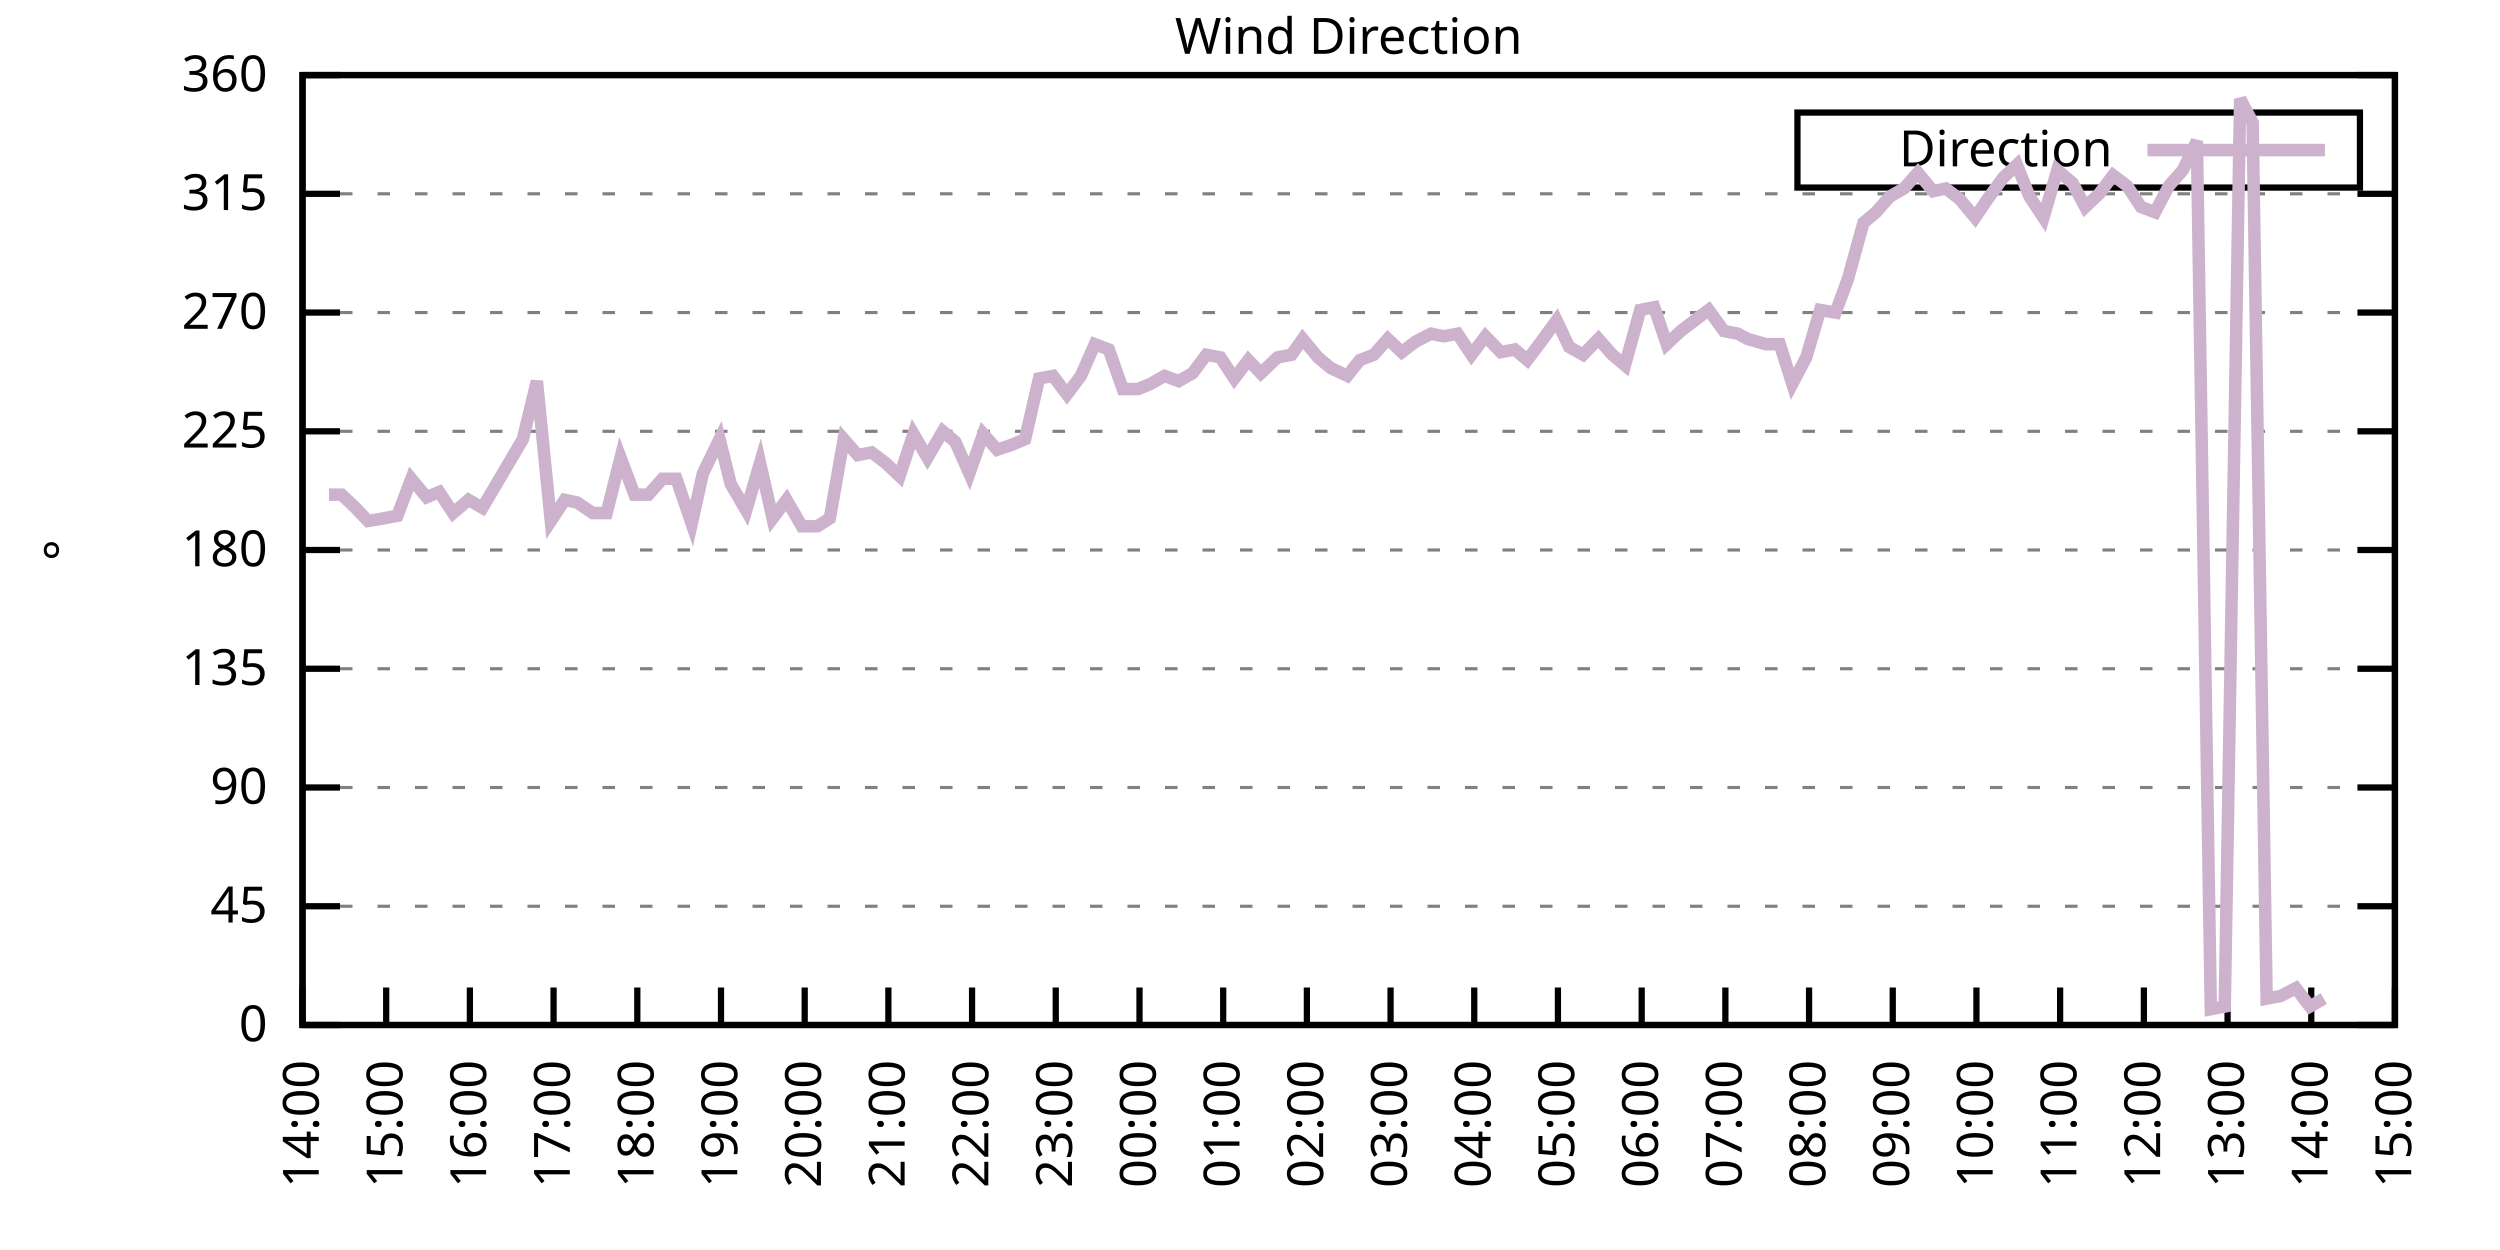
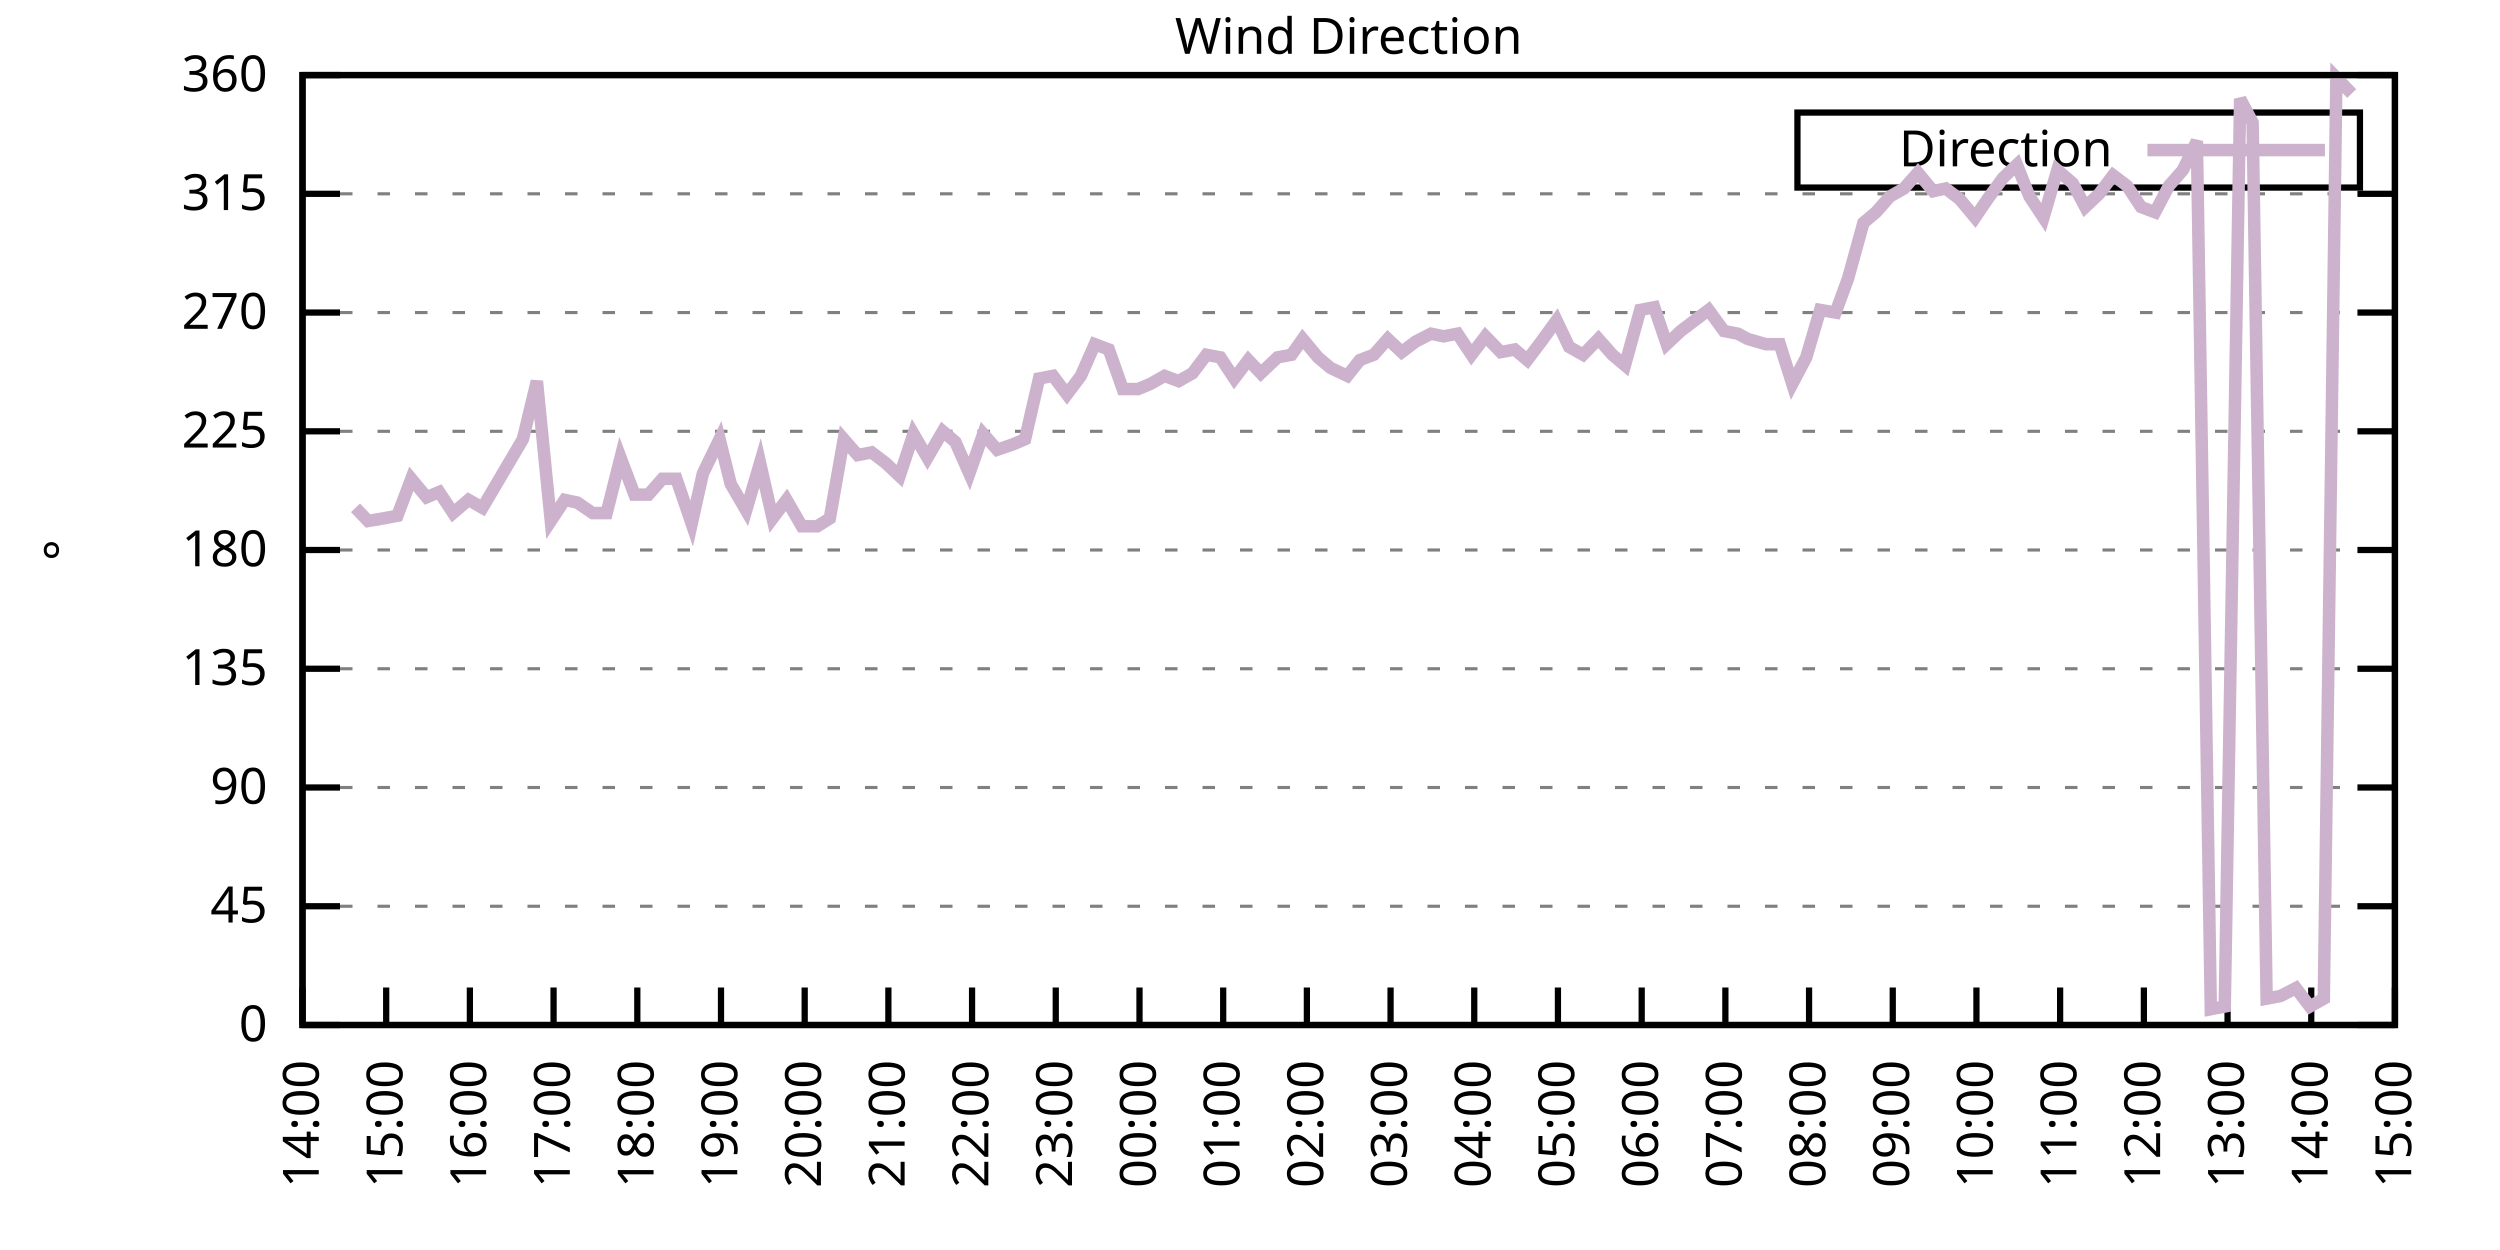
<svg xmlns="http://www.w3.org/2000/svg" xmlns:xlink="http://www.w3.org/1999/xlink" width="400" height="200" viewBox="0 0 400 200">
  <g id="gnuplot_canvas">
    <rect x="0" y="0" width="400" height="200" fill="none" />
    <defs>
      <circle id="gpDot" r="0.5" stroke-width="0.5" stroke="currentColor" />
      <path id="gpPt0" stroke-width="0.333" stroke="currentColor" d="M-1,0 h2 M0,-1 v2" />
      <path id="gpPt1" stroke-width="0.333" stroke="currentColor" d="M-1,-1 L1,1 M1,-1 L-1,1" />
      <path id="gpPt2" stroke-width="0.333" stroke="currentColor" d="M-1,0 L1,0 M0,-1 L0,1 M-1,-1 L1,1 M-1,1 L1,-1" />
      <rect id="gpPt3" stroke-width="0.333" stroke="currentColor" x="-1" y="-1" width="2" height="2" />
      <rect id="gpPt4" stroke-width="0.333" stroke="currentColor" fill="currentColor" x="-1" y="-1" width="2" height="2" />
      <circle id="gpPt5" stroke-width="0.333" stroke="currentColor" cx="0" cy="0" r="1" />
      <use xlink:href="#gpPt5" id="gpPt6" fill="currentColor" stroke="none" />
      <path id="gpPt7" stroke-width="0.333" stroke="currentColor" d="M0,-1.33 L-1.33,0.67 L1.33,0.67 z" />
      <use xlink:href="#gpPt7" id="gpPt8" fill="currentColor" stroke="none" />
      <use xlink:href="#gpPt7" id="gpPt9" stroke="currentColor" transform="rotate(180)" />
      <use xlink:href="#gpPt9" id="gpPt10" fill="currentColor" stroke="none" />
      <use xlink:href="#gpPt3" id="gpPt11" stroke="currentColor" transform="rotate(45)" />
      <use xlink:href="#gpPt11" id="gpPt12" fill="currentColor" stroke="none" />
      <path id="gpPt13" stroke-width="0.333" stroke="currentColor" d="M0,1.330 L1.265,0.411 L0.782,-1.067 L-0.782,-1.076 L-1.265,0.411 z" />
      <use xlink:href="#gpPt13" id="gpPt14" fill="currentColor" stroke="none" />
      <filter id="textbox" filterUnits="objectBoundingBox" x="0" y="0" height="1" width="1">
        <feFlood flood-color="white" flood-opacity="1" result="bgnd" />
        <feComposite in="SourceGraphic" in2="bgnd" operator="atop" />
      </filter>
      <filter id="greybox" filterUnits="objectBoundingBox" x="0" y="0" height="1" width="1">
        <feFlood flood-color="lightgrey" flood-opacity="1" result="grey" />
        <feComposite in="SourceGraphic" in2="grey" operator="atop" />
      </filter>
    </defs>
    <g fill="none" color="white" stroke="currentColor" stroke-width="1.00" stroke-linecap="butt" stroke-linejoin="miter">
</g>
    <g fill="none" color="black" stroke="currentColor" stroke-width="1.00" stroke-linecap="butt" stroke-linejoin="miter">
      <g stroke="none" shape-rendering="crispEdges">
        <polygon fill="rgb(255, 255, 255)" points="48.40,164.00 383.18,164.00 383.18,12.02 48.40,12.02 " />
      </g>
    </g>
    <g fill="none" color="black" stroke="currentColor" stroke-width="1.00" stroke-linecap="butt" stroke-linejoin="miter">
</g>
    <g fill="none" color="black" stroke="black" stroke-width="0.50" stroke-linecap="butt" stroke-linejoin="miter">
</g>
    <g fill="none" color="gray" stroke="currentColor" stroke-width="0.50" stroke-linecap="butt" stroke-linejoin="miter">
      <path stroke="gray" stroke-dasharray="2,4" class="gridline" d="M48.40,164.00 L383.19,164.00  " />
    </g>
    <g fill="none" color="gray" stroke="gray" stroke-width="1.00" stroke-linecap="butt" stroke-linejoin="miter">
</g>
    <g fill="none" color="black" stroke="currentColor" stroke-width="1.00" stroke-linecap="butt" stroke-linejoin="miter">
      <path stroke="black" d="M48.40,164.00 L54.40,164.00 M383.19,164.00 L377.19,164.00  " />
      <g transform="translate(42.80,166.60)" stroke="none" fill="black" font-family="Sans" font-size="8.00" text-anchor="end">
        <text>
          <tspan font-family="Sans"> 0</tspan>
        </text>
      </g>
    </g>
    <g fill="none" color="black" stroke="currentColor" stroke-width="1.00" stroke-linecap="butt" stroke-linejoin="miter">
</g>
    <g fill="none" color="black" stroke="black" stroke-width="0.50" stroke-linecap="butt" stroke-linejoin="miter">
</g>
    <g fill="none" color="gray" stroke="currentColor" stroke-width="0.50" stroke-linecap="butt" stroke-linejoin="miter">
      <path stroke="gray" stroke-dasharray="2,4" class="gridline" d="M48.40,145.00 L383.19,145.00  " />
    </g>
    <g fill="none" color="gray" stroke="gray" stroke-width="1.00" stroke-linecap="butt" stroke-linejoin="miter">
</g>
    <g fill="none" color="black" stroke="currentColor" stroke-width="1.00" stroke-linecap="butt" stroke-linejoin="miter">
      <path stroke="black" d="M48.40,145.00 L54.40,145.00 M383.19,145.00 L377.19,145.00  " />
      <g transform="translate(42.80,147.60)" stroke="none" fill="black" font-family="Sans" font-size="8.00" text-anchor="end">
        <text>
          <tspan font-family="Sans"> 45</tspan>
        </text>
      </g>
    </g>
    <g fill="none" color="black" stroke="currentColor" stroke-width="1.00" stroke-linecap="butt" stroke-linejoin="miter">
</g>
    <g fill="none" color="black" stroke="black" stroke-width="0.50" stroke-linecap="butt" stroke-linejoin="miter">
</g>
    <g fill="none" color="gray" stroke="currentColor" stroke-width="0.50" stroke-linecap="butt" stroke-linejoin="miter">
      <path stroke="gray" stroke-dasharray="2,4" class="gridline" d="M48.40,126.00 L383.19,126.00  " />
    </g>
    <g fill="none" color="gray" stroke="gray" stroke-width="1.00" stroke-linecap="butt" stroke-linejoin="miter">
</g>
    <g fill="none" color="black" stroke="currentColor" stroke-width="1.00" stroke-linecap="butt" stroke-linejoin="miter">
      <path stroke="black" d="M48.40,126.00 L54.40,126.00 M383.19,126.00 L377.19,126.00  " />
      <g transform="translate(42.80,128.60)" stroke="none" fill="black" font-family="Sans" font-size="8.00" text-anchor="end">
        <text>
          <tspan font-family="Sans"> 90</tspan>
        </text>
      </g>
    </g>
    <g fill="none" color="black" stroke="currentColor" stroke-width="1.00" stroke-linecap="butt" stroke-linejoin="miter">
</g>
    <g fill="none" color="black" stroke="black" stroke-width="0.50" stroke-linecap="butt" stroke-linejoin="miter">
</g>
    <g fill="none" color="gray" stroke="currentColor" stroke-width="0.50" stroke-linecap="butt" stroke-linejoin="miter">
      <path stroke="gray" stroke-dasharray="2,4" class="gridline" d="M48.40,107.00 L383.19,107.00  " />
    </g>
    <g fill="none" color="gray" stroke="gray" stroke-width="1.00" stroke-linecap="butt" stroke-linejoin="miter">
</g>
    <g fill="none" color="black" stroke="currentColor" stroke-width="1.00" stroke-linecap="butt" stroke-linejoin="miter">
      <path stroke="black" d="M48.40,107.00 L54.40,107.00 M383.19,107.00 L377.19,107.00  " />
      <g transform="translate(42.80,109.60)" stroke="none" fill="black" font-family="Sans" font-size="8.00" text-anchor="end">
        <text>
          <tspan font-family="Sans"> 135</tspan>
        </text>
      </g>
    </g>
    <g fill="none" color="black" stroke="currentColor" stroke-width="1.00" stroke-linecap="butt" stroke-linejoin="miter">
</g>
    <g fill="none" color="black" stroke="black" stroke-width="0.50" stroke-linecap="butt" stroke-linejoin="miter">
</g>
    <g fill="none" color="gray" stroke="currentColor" stroke-width="0.50" stroke-linecap="butt" stroke-linejoin="miter">
      <path stroke="gray" stroke-dasharray="2,4" class="gridline" d="M48.40,88.00 L383.19,88.00  " />
    </g>
    <g fill="none" color="gray" stroke="gray" stroke-width="1.00" stroke-linecap="butt" stroke-linejoin="miter">
</g>
    <g fill="none" color="black" stroke="currentColor" stroke-width="1.00" stroke-linecap="butt" stroke-linejoin="miter">
      <path stroke="black" d="M48.40,88.00 L54.40,88.00 M383.19,88.00 L377.19,88.00  " />
      <g transform="translate(42.80,90.60)" stroke="none" fill="black" font-family="Sans" font-size="8.00" text-anchor="end">
        <text>
          <tspan font-family="Sans"> 180</tspan>
        </text>
      </g>
    </g>
    <g fill="none" color="black" stroke="currentColor" stroke-width="1.00" stroke-linecap="butt" stroke-linejoin="miter">
</g>
    <g fill="none" color="black" stroke="black" stroke-width="0.50" stroke-linecap="butt" stroke-linejoin="miter">
</g>
    <g fill="none" color="gray" stroke="currentColor" stroke-width="0.50" stroke-linecap="butt" stroke-linejoin="miter">
      <path stroke="gray" stroke-dasharray="2,4" class="gridline" d="M48.40,69.01 L383.19,69.01  " />
    </g>
    <g fill="none" color="gray" stroke="gray" stroke-width="1.00" stroke-linecap="butt" stroke-linejoin="miter">
</g>
    <g fill="none" color="black" stroke="currentColor" stroke-width="1.00" stroke-linecap="butt" stroke-linejoin="miter">
      <path stroke="black" d="M48.40,69.01 L54.40,69.01 M383.19,69.01 L377.19,69.01  " />
      <g transform="translate(42.80,71.61)" stroke="none" fill="black" font-family="Sans" font-size="8.00" text-anchor="end">
        <text>
          <tspan font-family="Sans"> 225</tspan>
        </text>
      </g>
    </g>
    <g fill="none" color="black" stroke="currentColor" stroke-width="1.00" stroke-linecap="butt" stroke-linejoin="miter">
</g>
    <g fill="none" color="black" stroke="black" stroke-width="0.50" stroke-linecap="butt" stroke-linejoin="miter">
</g>
    <g fill="none" color="gray" stroke="currentColor" stroke-width="0.50" stroke-linecap="butt" stroke-linejoin="miter">
      <path stroke="gray" stroke-dasharray="2,4" class="gridline" d="M48.40,50.01 L383.19,50.01  " />
    </g>
    <g fill="none" color="gray" stroke="gray" stroke-width="1.00" stroke-linecap="butt" stroke-linejoin="miter">
</g>
    <g fill="none" color="black" stroke="currentColor" stroke-width="1.00" stroke-linecap="butt" stroke-linejoin="miter">
      <path stroke="black" d="M48.40,50.01 L54.40,50.01 M383.19,50.01 L377.19,50.01  " />
      <g transform="translate(42.80,52.61)" stroke="none" fill="black" font-family="Sans" font-size="8.00" text-anchor="end">
        <text>
          <tspan font-family="Sans"> 270</tspan>
        </text>
      </g>
    </g>
    <g fill="none" color="black" stroke="currentColor" stroke-width="1.00" stroke-linecap="butt" stroke-linejoin="miter">
</g>
    <g fill="none" color="black" stroke="black" stroke-width="0.50" stroke-linecap="butt" stroke-linejoin="miter">
</g>
    <g fill="none" color="gray" stroke="currentColor" stroke-width="0.50" stroke-linecap="butt" stroke-linejoin="miter">
      <path stroke="gray" stroke-dasharray="2,4" class="gridline" d="M48.40,31.01 L383.19,31.01  " />
    </g>
    <g fill="none" color="gray" stroke="gray" stroke-width="1.00" stroke-linecap="butt" stroke-linejoin="miter">
</g>
    <g fill="none" color="black" stroke="currentColor" stroke-width="1.00" stroke-linecap="butt" stroke-linejoin="miter">
      <path stroke="black" d="M48.40,31.01 L54.40,31.01 M383.19,31.01 L377.19,31.01  " />
      <g transform="translate(42.80,33.61)" stroke="none" fill="black" font-family="Sans" font-size="8.00" text-anchor="end">
        <text>
          <tspan font-family="Sans"> 315</tspan>
        </text>
      </g>
    </g>
    <g fill="none" color="black" stroke="currentColor" stroke-width="1.00" stroke-linecap="butt" stroke-linejoin="miter">
</g>
    <g fill="none" color="black" stroke="black" stroke-width="0.50" stroke-linecap="butt" stroke-linejoin="miter">
</g>
    <g fill="none" color="gray" stroke="currentColor" stroke-width="0.50" stroke-linecap="butt" stroke-linejoin="miter">
      <path stroke="gray" stroke-dasharray="2,4" class="gridline" d="M48.40,12.01 L383.19,12.01  " />
    </g>
    <g fill="none" color="gray" stroke="gray" stroke-width="1.00" stroke-linecap="butt" stroke-linejoin="miter">
</g>
    <g fill="none" color="black" stroke="currentColor" stroke-width="1.00" stroke-linecap="butt" stroke-linejoin="miter">
      <path stroke="black" d="M48.40,12.01 L54.40,12.01 M383.19,12.01 L377.19,12.01  " />
      <g transform="translate(42.80,14.61)" stroke="none" fill="black" font-family="Sans" font-size="8.00" text-anchor="end">
        <text>
          <tspan font-family="Sans"> 360</tspan>
        </text>
      </g>
    </g>
    <g fill="none" color="black" stroke="currentColor" stroke-width="1.00" stroke-linecap="butt" stroke-linejoin="miter">
      <path stroke="black" d="M48.40,164.00 L48.40,158.00  " />
      <g transform="translate(51.00,169.60) rotate(270.00)" stroke="none" fill="black" font-family="Sans" font-size="8.00" text-anchor="end">
        <text>
          <tspan font-family="Sans">14:00</tspan>
        </text>
      </g>
    </g>
    <g fill="none" color="black" stroke="currentColor" stroke-width="1.00" stroke-linecap="butt" stroke-linejoin="miter">
      <path stroke="black" d="M61.79,164.00 L61.79,158.00  " />
      <g transform="translate(64.39,169.60) rotate(270.00)" stroke="none" fill="black" font-family="Sans" font-size="8.00" text-anchor="end">
        <text>
          <tspan font-family="Sans">15:00</tspan>
        </text>
      </g>
    </g>
    <g fill="none" color="black" stroke="currentColor" stroke-width="1.00" stroke-linecap="butt" stroke-linejoin="miter">
      <path stroke="black" d="M75.18,164.00 L75.18,158.00  " />
      <g transform="translate(77.78,169.60) rotate(270.00)" stroke="none" fill="black" font-family="Sans" font-size="8.00" text-anchor="end">
        <text>
          <tspan font-family="Sans">16:00</tspan>
        </text>
      </g>
    </g>
    <g fill="none" color="black" stroke="currentColor" stroke-width="1.00" stroke-linecap="butt" stroke-linejoin="miter">
      <path stroke="black" d="M88.57,164.00 L88.57,158.00  " />
      <g transform="translate(91.17,169.60) rotate(270.00)" stroke="none" fill="black" font-family="Sans" font-size="8.00" text-anchor="end">
        <text>
          <tspan font-family="Sans">17:00</tspan>
        </text>
      </g>
    </g>
    <g fill="none" color="black" stroke="currentColor" stroke-width="1.00" stroke-linecap="butt" stroke-linejoin="miter">
      <path stroke="black" d="M101.97,164.00 L101.97,158.00  " />
      <g transform="translate(104.57,169.60) rotate(270.00)" stroke="none" fill="black" font-family="Sans" font-size="8.00" text-anchor="end">
        <text>
          <tspan font-family="Sans">18:00</tspan>
        </text>
      </g>
    </g>
    <g fill="none" color="black" stroke="currentColor" stroke-width="1.00" stroke-linecap="butt" stroke-linejoin="miter">
      <path stroke="black" d="M115.36,164.00 L115.36,158.00  " />
      <g transform="translate(117.96,169.60) rotate(270.00)" stroke="none" fill="black" font-family="Sans" font-size="8.00" text-anchor="end">
        <text>
          <tspan font-family="Sans">19:00</tspan>
        </text>
      </g>
    </g>
    <g fill="none" color="black" stroke="currentColor" stroke-width="1.00" stroke-linecap="butt" stroke-linejoin="miter">
      <path stroke="black" d="M128.75,164.00 L128.75,158.00  " />
      <g transform="translate(131.35,169.60) rotate(270.00)" stroke="none" fill="black" font-family="Sans" font-size="8.00" text-anchor="end">
        <text>
          <tspan font-family="Sans">20:00</tspan>
        </text>
      </g>
    </g>
    <g fill="none" color="black" stroke="currentColor" stroke-width="1.00" stroke-linecap="butt" stroke-linejoin="miter">
      <path stroke="black" d="M142.14,164.00 L142.14,158.00  " />
      <g transform="translate(144.74,169.60) rotate(270.00)" stroke="none" fill="black" font-family="Sans" font-size="8.00" text-anchor="end">
        <text>
          <tspan font-family="Sans">21:00</tspan>
        </text>
      </g>
    </g>
    <g fill="none" color="black" stroke="currentColor" stroke-width="1.00" stroke-linecap="butt" stroke-linejoin="miter">
      <path stroke="black" d="M155.53,164.00 L155.53,158.00  " />
      <g transform="translate(158.13,169.60) rotate(270.00)" stroke="none" fill="black" font-family="Sans" font-size="8.00" text-anchor="end">
        <text>
          <tspan font-family="Sans">22:00</tspan>
        </text>
      </g>
    </g>
    <g fill="none" color="black" stroke="currentColor" stroke-width="1.00" stroke-linecap="butt" stroke-linejoin="miter">
      <path stroke="black" d="M168.92,164.00 L168.92,158.00  " />
      <g transform="translate(171.52,169.60) rotate(270.00)" stroke="none" fill="black" font-family="Sans" font-size="8.00" text-anchor="end">
        <text>
          <tspan font-family="Sans">23:00</tspan>
        </text>
      </g>
    </g>
    <g fill="none" color="black" stroke="currentColor" stroke-width="1.00" stroke-linecap="butt" stroke-linejoin="miter">
      <path stroke="black" d="M182.32,164.00 L182.32,158.00  " />
      <g transform="translate(184.92,169.60) rotate(270.00)" stroke="none" fill="black" font-family="Sans" font-size="8.00" text-anchor="end">
        <text>
          <tspan font-family="Sans">00:00</tspan>
        </text>
      </g>
    </g>
    <g fill="none" color="black" stroke="currentColor" stroke-width="1.00" stroke-linecap="butt" stroke-linejoin="miter">
      <path stroke="black" d="M195.71,164.00 L195.71,158.00  " />
      <g transform="translate(198.31,169.60) rotate(270.00)" stroke="none" fill="black" font-family="Sans" font-size="8.00" text-anchor="end">
        <text>
          <tspan font-family="Sans">01:00</tspan>
        </text>
      </g>
    </g>
    <g fill="none" color="black" stroke="currentColor" stroke-width="1.00" stroke-linecap="butt" stroke-linejoin="miter">
      <path stroke="black" d="M209.10,164.00 L209.10,158.00  " />
      <g transform="translate(211.70,169.60) rotate(270.00)" stroke="none" fill="black" font-family="Sans" font-size="8.00" text-anchor="end">
        <text>
          <tspan font-family="Sans">02:00</tspan>
        </text>
      </g>
    </g>
    <g fill="none" color="black" stroke="currentColor" stroke-width="1.00" stroke-linecap="butt" stroke-linejoin="miter">
      <path stroke="black" d="M222.49,164.00 L222.49,158.00  " />
      <g transform="translate(225.09,169.60) rotate(270.00)" stroke="none" fill="black" font-family="Sans" font-size="8.00" text-anchor="end">
        <text>
          <tspan font-family="Sans">03:00</tspan>
        </text>
      </g>
    </g>
    <g fill="none" color="black" stroke="currentColor" stroke-width="1.00" stroke-linecap="butt" stroke-linejoin="miter">
      <path stroke="black" d="M235.88,164.00 L235.88,158.00  " />
      <g transform="translate(238.48,169.60) rotate(270.00)" stroke="none" fill="black" font-family="Sans" font-size="8.00" text-anchor="end">
        <text>
          <tspan font-family="Sans">04:00</tspan>
        </text>
      </g>
    </g>
    <g fill="none" color="black" stroke="currentColor" stroke-width="1.00" stroke-linecap="butt" stroke-linejoin="miter">
      <path stroke="black" d="M249.27,164.00 L249.27,158.00  " />
      <g transform="translate(251.87,169.60) rotate(270.00)" stroke="none" fill="black" font-family="Sans" font-size="8.00" text-anchor="end">
        <text>
          <tspan font-family="Sans">05:00</tspan>
        </text>
      </g>
    </g>
    <g fill="none" color="black" stroke="currentColor" stroke-width="1.00" stroke-linecap="butt" stroke-linejoin="miter">
      <path stroke="black" d="M262.67,164.00 L262.67,158.00  " />
      <g transform="translate(265.27,169.60) rotate(270.00)" stroke="none" fill="black" font-family="Sans" font-size="8.00" text-anchor="end">
        <text>
          <tspan font-family="Sans">06:00</tspan>
        </text>
      </g>
    </g>
    <g fill="none" color="black" stroke="currentColor" stroke-width="1.00" stroke-linecap="butt" stroke-linejoin="miter">
      <path stroke="black" d="M276.06,164.00 L276.06,158.00  " />
      <g transform="translate(278.66,169.60) rotate(270.00)" stroke="none" fill="black" font-family="Sans" font-size="8.00" text-anchor="end">
        <text>
          <tspan font-family="Sans">07:00</tspan>
        </text>
      </g>
    </g>
    <g fill="none" color="black" stroke="currentColor" stroke-width="1.00" stroke-linecap="butt" stroke-linejoin="miter">
      <path stroke="black" d="M289.45,164.00 L289.45,158.00  " />
      <g transform="translate(292.05,169.60) rotate(270.00)" stroke="none" fill="black" font-family="Sans" font-size="8.00" text-anchor="end">
        <text>
          <tspan font-family="Sans">08:00</tspan>
        </text>
      </g>
    </g>
    <g fill="none" color="black" stroke="currentColor" stroke-width="1.00" stroke-linecap="butt" stroke-linejoin="miter">
      <path stroke="black" d="M302.84,164.00 L302.84,158.00  " />
      <g transform="translate(305.44,169.60) rotate(270.00)" stroke="none" fill="black" font-family="Sans" font-size="8.00" text-anchor="end">
        <text>
          <tspan font-family="Sans">09:00</tspan>
        </text>
      </g>
    </g>
    <g fill="none" color="black" stroke="currentColor" stroke-width="1.00" stroke-linecap="butt" stroke-linejoin="miter">
      <path stroke="black" d="M316.23,164.00 L316.23,158.00  " />
      <g transform="translate(318.83,169.60) rotate(270.00)" stroke="none" fill="black" font-family="Sans" font-size="8.00" text-anchor="end">
        <text>
          <tspan font-family="Sans">10:00</tspan>
        </text>
      </g>
    </g>
    <g fill="none" color="black" stroke="currentColor" stroke-width="1.00" stroke-linecap="butt" stroke-linejoin="miter">
      <path stroke="black" d="M329.62,164.00 L329.62,158.00  " />
      <g transform="translate(332.22,169.60) rotate(270.00)" stroke="none" fill="black" font-family="Sans" font-size="8.00" text-anchor="end">
        <text>
          <tspan font-family="Sans">11:00</tspan>
        </text>
      </g>
    </g>
    <g fill="none" color="black" stroke="currentColor" stroke-width="1.00" stroke-linecap="butt" stroke-linejoin="miter">
      <path stroke="black" d="M343.02,164.00 L343.02,158.00  " />
      <g transform="translate(345.62,169.60) rotate(270.00)" stroke="none" fill="black" font-family="Sans" font-size="8.00" text-anchor="end">
        <text>
          <tspan font-family="Sans">12:00</tspan>
        </text>
      </g>
    </g>
    <g fill="none" color="black" stroke="currentColor" stroke-width="1.00" stroke-linecap="butt" stroke-linejoin="miter">
      <path stroke="black" d="M356.41,164.00 L356.41,158.00  " />
      <g transform="translate(359.01,169.60) rotate(270.00)" stroke="none" fill="black" font-family="Sans" font-size="8.00" text-anchor="end">
        <text>
          <tspan font-family="Sans">13:00</tspan>
        </text>
      </g>
    </g>
    <g fill="none" color="black" stroke="currentColor" stroke-width="1.00" stroke-linecap="butt" stroke-linejoin="miter">
      <path stroke="black" d="M369.80,164.00 L369.80,158.00  " />
      <g transform="translate(372.40,169.60) rotate(270.00)" stroke="none" fill="black" font-family="Sans" font-size="8.00" text-anchor="end">
        <text>
          <tspan font-family="Sans">14:00</tspan>
        </text>
      </g>
    </g>
    <g fill="none" color="black" stroke="currentColor" stroke-width="1.00" stroke-linecap="butt" stroke-linejoin="miter">
      <path stroke="black" d="M383.19,164.00 L383.19,158.00  " />
      <g transform="translate(385.79,169.60) rotate(270.00)" stroke="none" fill="black" font-family="Sans" font-size="8.00" text-anchor="end">
        <text>
          <tspan font-family="Sans">15:00</tspan>
        </text>
      </g>
    </g>
    <g fill="none" color="black" stroke="currentColor" stroke-width="1.00" stroke-linecap="butt" stroke-linejoin="miter">
</g>
    <g fill="none" color="black" stroke="currentColor" stroke-width="1.00" stroke-linecap="butt" stroke-linejoin="miter">
      <path stroke="black" d="M48.40,12.01 L48.40,164.00 L383.19,164.00 L383.19,12.01 L48.40,12.01 Z  " />
    </g>
    <g fill="none" color="black" stroke="currentColor" stroke-width="1.00" stroke-linecap="butt" stroke-linejoin="miter">
</g>
    <g fill="none" color="black" stroke="currentColor" stroke-width="1.00" stroke-linecap="butt" stroke-linejoin="miter">
      <path stroke="black" d="M287.59,30.01 L287.59,18.01 L377.59,18.01 L377.59,30.01 L287.59,30.01 Z  " />
    </g>
    <g id="Wind_direction_plot_1">
      <g fill="none" color="white" stroke="black" stroke-width="2.00" stroke-linecap="butt" stroke-linejoin="miter">
</g>
      <g fill="none" color="black" stroke="currentColor" stroke-width="2.00" stroke-linecap="butt" stroke-linejoin="miter">
        <g transform="translate(337.99,26.61)" stroke="none" fill="black" font-family="Sans" font-size="8.00" text-anchor="end">
          <text>
            <tspan font-family="Sans">Direction</tspan>
          </text>
        </g>
      </g>
      <g fill="none" color="black" stroke="currentColor" stroke-width="2.00" stroke-linecap="butt" stroke-linejoin="miter">
-         <path stroke="rgb(204, 178, 204)" d="M343.59,24.01 L371.99,24.01 M52.64,79.14 L54.65,79.14 L56.88,81.25 L58.89,83.36 L61.35,82.94 L63.58,82.52   L65.81,76.61 L68.26,79.56 L70.27,78.72 L72.50,82.09 L74.96,79.98 L77.19,81.25 L83.66,70.27 L85.90,60.98   L88.13,83.36 L90.36,79.98 L92.37,80.41 L94.82,82.09 L97.06,82.09 L99.29,73.23 L101.52,79.14 L103.75,79.14   L105.98,76.61 L108.22,76.61 L110.67,83.78 L112.46,75.76 L115.13,70.27 L116.92,77.45 L119.38,81.67 L121.61,74.07   L123.62,82.94 L125.85,79.98 L128.30,84.21 L130.76,84.21 L132.77,82.94 L135.00,70.27 L137.23,72.81 L139.46,72.38   L141.69,74.07 L143.93,76.18 L146.16,69.43 L148.39,73.23 L150.85,69.01 L152.85,70.70 L155.09,75.76 L157.32,69.43   L159.55,71.96 L162.01,71.12 L164.01,70.27 L166.25,60.56 L168.48,60.14 L170.71,63.10 L172.94,60.14 L175.17,55.07   L177.41,55.92 L179.64,62.25 L182.09,62.25 L184.10,61.41 L186.33,60.14 L188.57,60.98 L190.80,59.72 L193.03,56.76   L195.26,57.18 L197.49,60.56 L199.73,57.61 L201.73,59.72 L204.41,57.18 L206.64,56.76 L208.43,54.23 L210.88,57.18   L212.89,58.87 L215.57,60.14 L217.58,57.61 L219.81,56.76 L222.04,54.23 L224.28,56.34 L226.51,54.65 L228.96,53.39   L230.97,53.81 L233.20,53.39 L235.44,56.76 L237.67,53.81 L240.12,56.34 L242.36,55.92 L244.36,57.61 L246.60,54.65   L249.05,51.27 L251.06,55.50 L253.29,56.76 L255.75,54.23 L257.98,56.76 L259.99,58.45 L262.44,49.59 L264.67,49.16   L266.68,55.07 L268.92,52.96 L271.15,51.27 L273.38,49.59 L275.83,52.96 L278.07,53.39 L279.63,54.23 L282.53,55.07   L284.76,55.07 L286.77,61.41 L289.00,57.18 L291.23,49.59 L293.69,50.01 L295.70,44.52 L298.15,35.65 L300.16,33.96   L302.39,31.43 L304.63,30.16 L306.86,27.63 L309.31,30.59 L311.32,30.16 L313.55,31.85 L316.01,34.81 L318.02,31.85   L320.47,28.48 L322.70,26.36 L324.71,31.43 L326.95,34.81 L329.18,27.21 L331.63,29.32 L333.64,33.12 L335.87,31.01   L338.10,28.05 L340.34,29.74 L342.57,33.12 L344.80,33.96 L347.03,29.74 L349.26,27.21 L351.50,22.56 L353.73,161.47   L355.96,161.04 L358.42,15.81 L360.42,19.61 L362.66,159.78 L364.89,159.36 L367.34,158.09 L369.58,161.04 L371.81,159.78    " />
+         <path stroke="rgb(204, 178, 204)" d="M343.59,24.01 L371.99,24.01 M56.88,81.25 L58.89,83.36 L61.35,82.94 L63.58,82.52 L65.81,76.61 L68.26,79.56   L70.27,78.72 L72.50,82.09 L74.96,79.98 L77.19,81.25 L83.66,70.27 L85.90,60.98 L88.13,83.36 L90.36,79.98   L92.37,80.41 L94.82,82.09 L97.06,82.09 L99.29,73.23 L101.52,79.14 L103.75,79.14 L105.98,76.61 L108.22,76.61   L110.67,83.78 L112.46,75.76 L115.13,70.27 L116.92,77.45 L119.38,81.67 L121.61,74.07 L123.62,82.94 L125.85,79.98   L128.30,84.21 L130.76,84.21 L132.77,82.94 L135.00,70.27 L137.23,72.81 L139.46,72.38 L141.69,74.07 L143.93,76.18   L146.16,69.43 L148.39,73.23 L150.85,69.01 L152.85,70.70 L155.09,75.76 L157.32,69.43 L159.55,71.96 L162.01,71.12   L164.01,70.27 L166.25,60.56 L168.48,60.14 L170.71,63.10 L172.94,60.14 L175.17,55.07 L177.41,55.92 L179.64,62.25   L182.09,62.25 L184.10,61.41 L186.33,60.14 L188.57,60.98 L190.80,59.72 L193.03,56.76 L195.26,57.18 L197.49,60.56   L199.73,57.61 L201.73,59.72 L204.41,57.18 L206.64,56.76 L208.43,54.23 L210.88,57.18 L212.89,58.87 L215.57,60.14   L217.58,57.61 L219.81,56.76 L222.04,54.23 L224.28,56.34 L226.51,54.65 L228.96,53.39 L230.97,53.81 L233.20,53.39   L235.44,56.76 L237.67,53.81 L240.12,56.34 L242.36,55.92 L244.36,57.61 L246.60,54.65 L249.05,51.27 L251.06,55.50   L253.29,56.76 L255.75,54.23 L257.98,56.76 L259.99,58.45 L262.44,49.59 L264.67,49.16 L266.68,55.07 L268.92,52.96   L271.15,51.27 L273.38,49.59 L275.83,52.96 L278.07,53.39 L279.63,54.23 L282.53,55.07 L284.76,55.07 L286.77,61.41   L289.00,57.18 L291.23,49.59 L293.69,50.01 L295.70,44.52 L298.15,35.65 L300.16,33.96 L302.39,31.43 L304.63,30.16   L306.86,27.63 L309.31,30.59 L311.32,30.16 L313.55,31.85 L316.01,34.81 L318.02,31.85 L320.47,28.48 L322.70,26.36   L324.71,31.43 L326.95,34.81 L329.18,27.21 L331.63,29.32 L333.64,33.12 L335.87,31.01 L338.10,28.05 L340.34,29.74   L342.57,33.12 L344.80,33.96 L347.03,29.74 L349.26,27.21 L351.50,22.56 L353.73,161.47 L355.96,161.04 L358.42,15.81   L360.42,19.61 L362.66,159.78 L364.89,159.36 L367.34,158.09 L369.58,161.04 L371.81,159.78 L373.82,12.43 L376.27,14.97    " />
      </g>
    </g>
    <g fill="none" color="black" stroke="currentColor" stroke-width="2.00" stroke-linecap="butt" stroke-linejoin="miter">
</g>
    <g fill="none" color="black" stroke="black" stroke-width="1.00" stroke-linecap="butt" stroke-linejoin="miter">
</g>
    <g fill="none" color="black" stroke="currentColor" stroke-width="1.00" stroke-linecap="butt" stroke-linejoin="miter">
      <path stroke="black" d="M48.40,12.01 L48.40,164.00 L383.19,164.00 L383.19,12.01 L48.40,12.01 Z  " />
      <g transform="translate(12.80,88.01) rotate(270.00)" stroke="none" fill="black" font-family="Sans" font-size="8.00" text-anchor="middle">
        <text>
          <tspan font-family="Sans">°</tspan>
        </text>
      </g>
    </g>
    <g fill="none" color="black" stroke="currentColor" stroke-width="1.00" stroke-linecap="butt" stroke-linejoin="miter">
</g>
    <g fill="none" color="black" stroke="currentColor" stroke-width="1.00" stroke-linecap="butt" stroke-linejoin="miter">
      <g transform="translate(215.79,8.61)" stroke="none" fill="black" font-family="Sans" font-size="8.00" text-anchor="middle">
        <text>
          <tspan font-family="Sans">Wind Direction</tspan>
        </text>
      </g>
    </g>
    <g fill="none" color="black" stroke="currentColor" stroke-width="1.00" stroke-linecap="butt" stroke-linejoin="miter">
</g>
  </g>
</svg>
